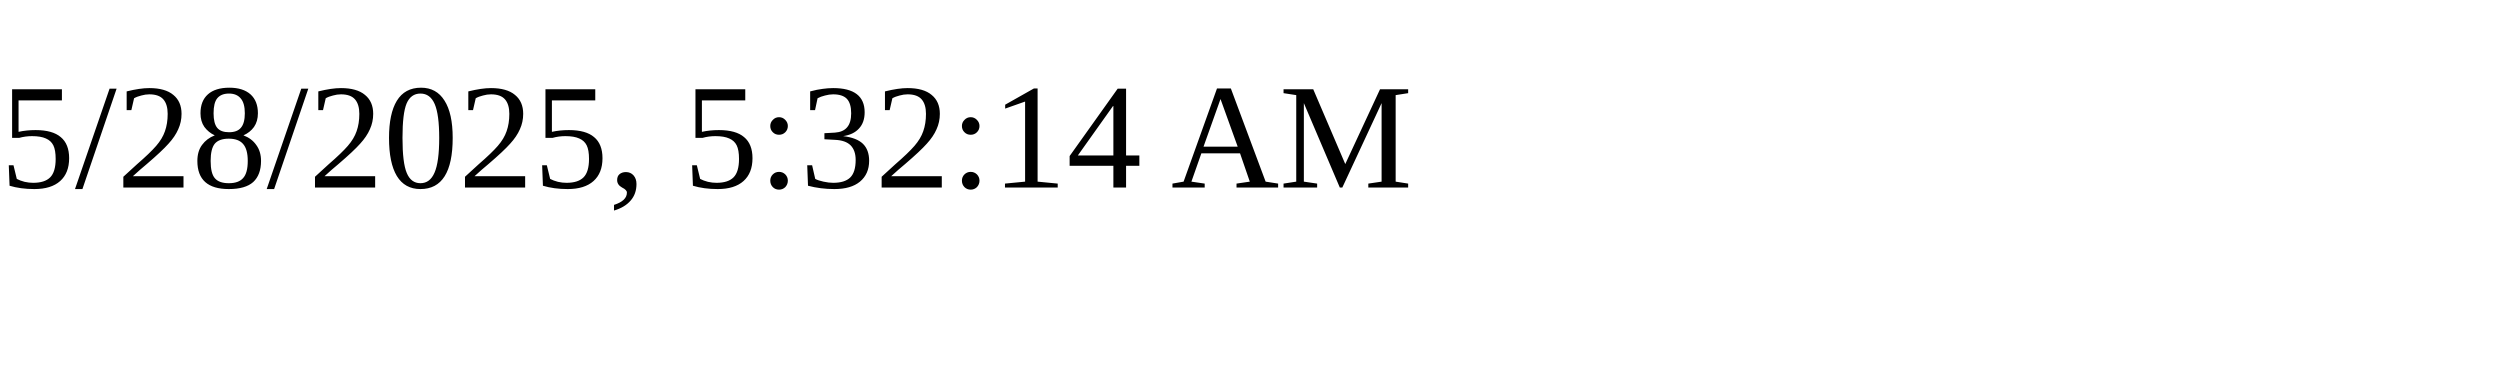
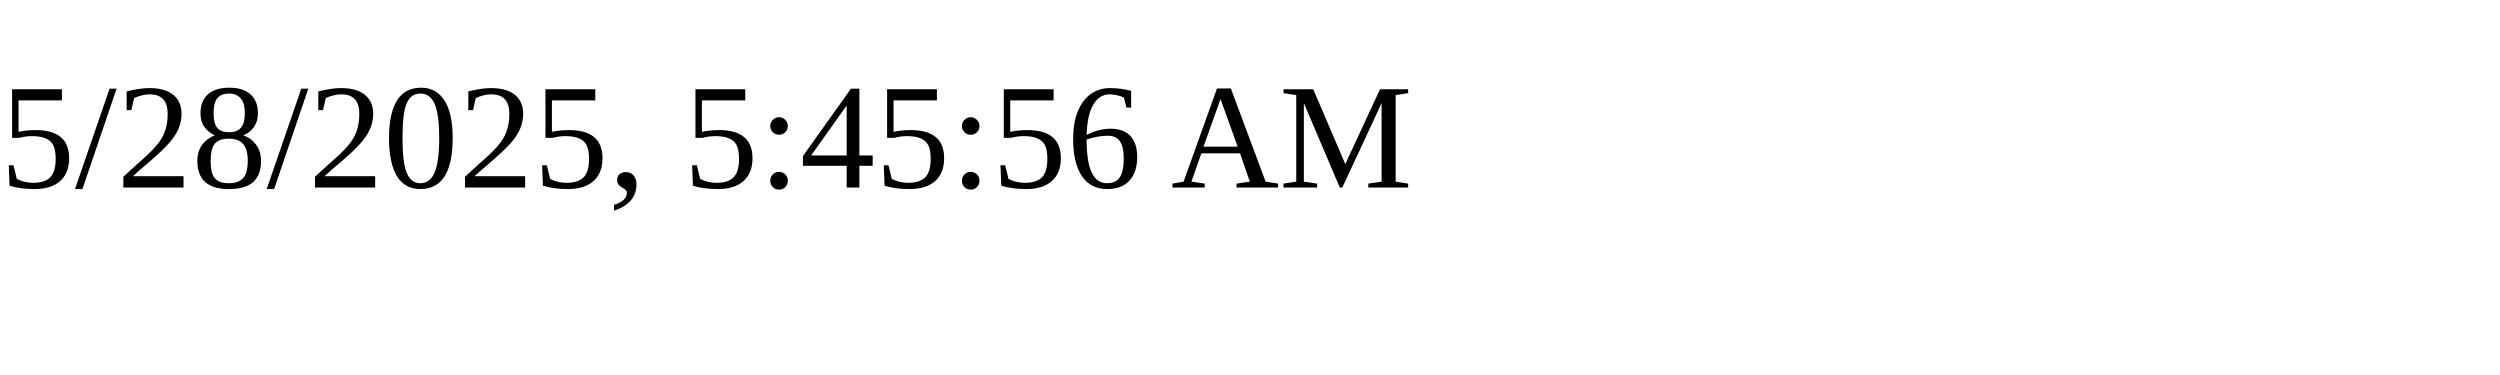
<svg xmlns="http://www.w3.org/2000/svg" height="30" width="200">
-   <text x="0" y="15">5/28/2025, 5:32:14 AM</text>
+   <text x="0" y="15">5/28/2025, 5:45:56 AM</text>
</svg>
